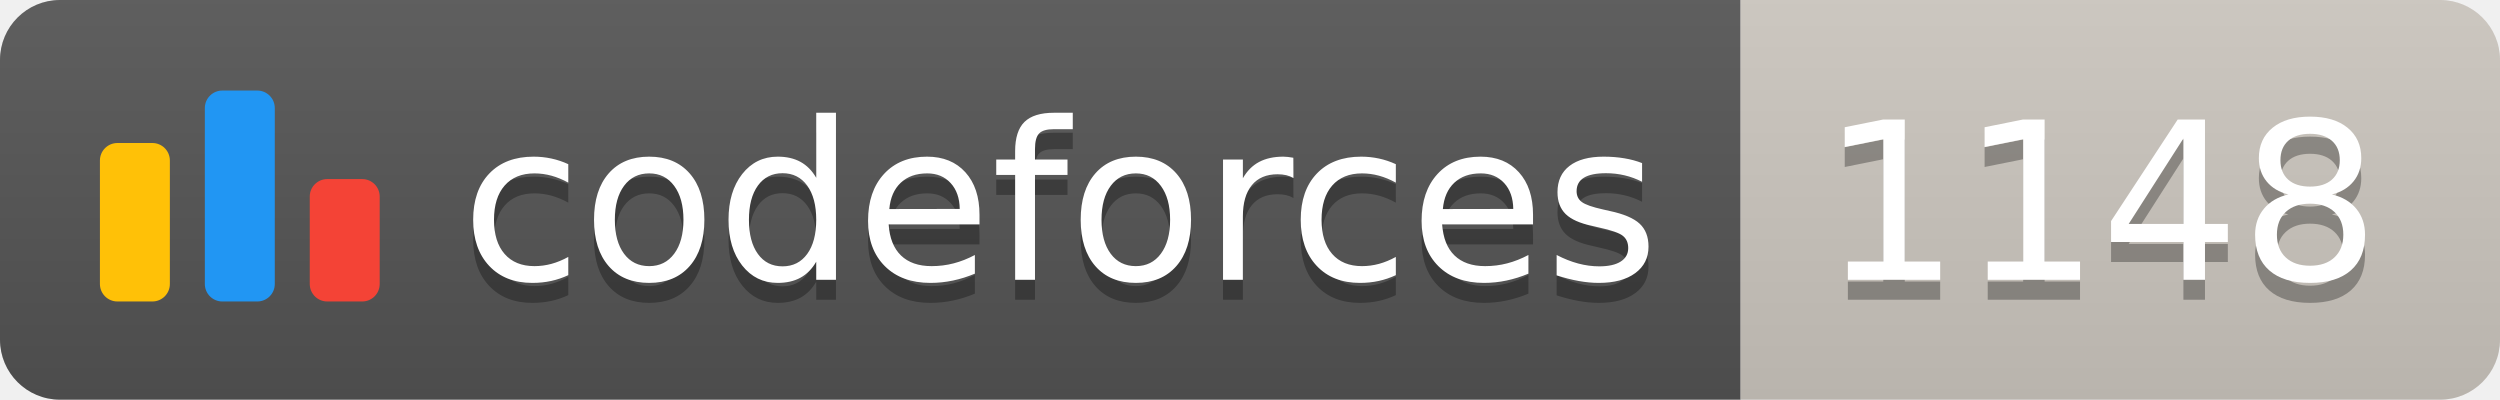
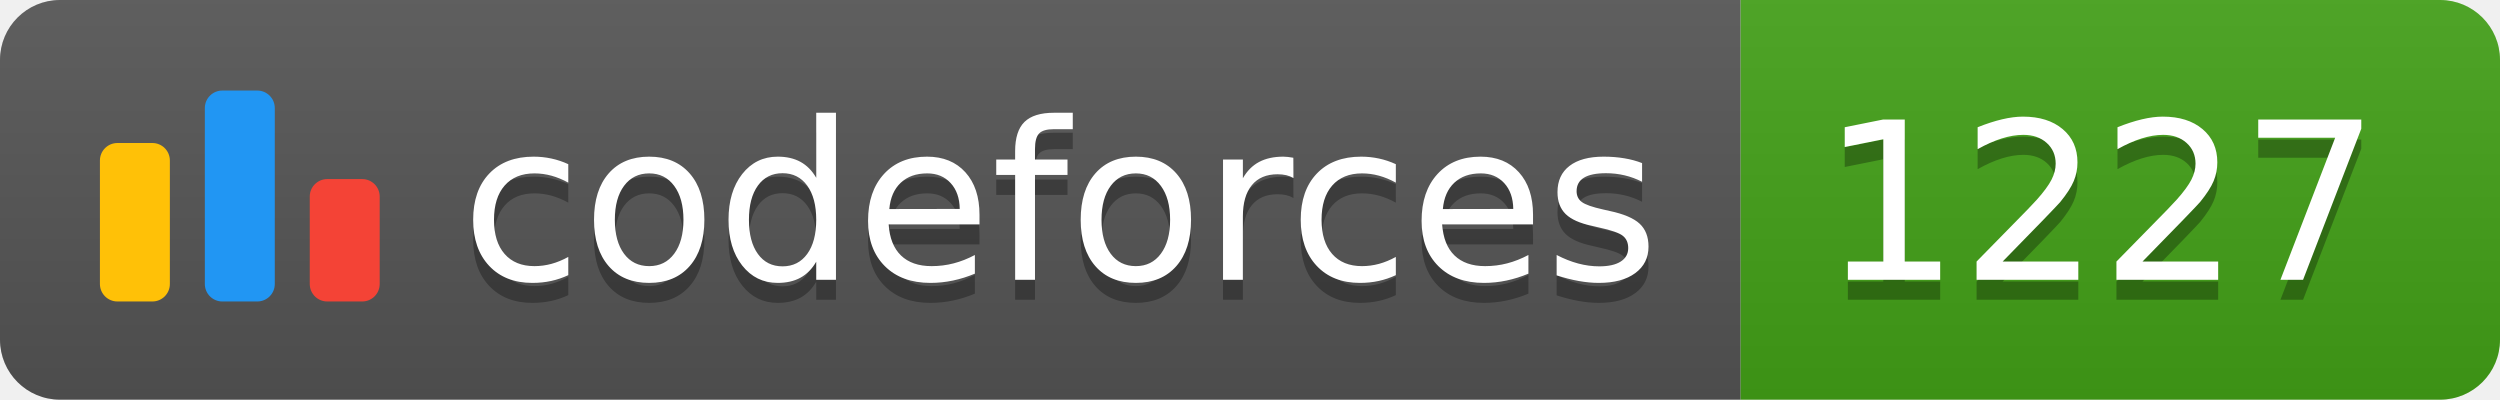
<svg xmlns="http://www.w3.org/2000/svg" width="125.1" height="20">
  <linearGradient id="smooth" x2="0" y2="100%">
    <stop offset="0" stop-color="#bbb" stop-opacity=".1" />
    <stop offset="1" stop-opacity=".1" />
  </linearGradient>
  <clipPath id="round">
    <rect width="125.1" height="20" rx="3" fill="#fff" />
  </clipPath>
  <g clip-path="url(#round)">
    <rect width="87.1" height="20" fill="#555" />
-     <rect x="87.1" width="38.0" height="20" fill="#cec8c1" />
+     <rect x="87.1" width="38.0" height="20" fill="#43A217" />
    <rect width="125.1" height="20" fill="url(#smooth)" />
  </g>
  <g fill="#fff" text-anchor="middle" font-family="DejaVu Sans,Verdana,Geneva,sans-serif" font-size="110">
    <svg x="5" y="3" class="logo" width="14" height="14" viewBox="0 0 32 25" fill="none">
      <rect y="6" width="8" height="18.125" rx="2" fill="#FFC107" />
      <rect x="24" y="10.125" width="8" height="14" rx="2" fill="#F44336" />
      <rect x="12" width="8" height="24.125" rx="2" fill="#2196F3" />
    </svg>
    <text x="530.5" y="150" fill="#010101" fill-opacity=".3" transform="scale(0.1)" textLength="601.0" lengthAdjust="spacing">codeforces
        </text>
    <text x="530.5" y="140" transform="scale(0.1)" textLength="601.0" lengthAdjust="spacing">codeforces</text>
-     <text x="1051.0" y="150" fill="#010101" fill-opacity=".3" transform="scale(0.1)" textLength="280.0" lengthAdjust="spacing">1148
+     <text x="1051.0" y="150" fill="#010101" fill-opacity=".3" transform="scale(0.1)" textLength="280.0" lengthAdjust="spacing">1227
        </text>
-     <text x="1051.0" y="140" transform="scale(0.1)" textLength="280.0" lengthAdjust="spacing">1148</text>
+     <text x="1051.0" y="140" transform="scale(0.1)" textLength="280.0" lengthAdjust="spacing">1227</text>
  </g>
</svg>
